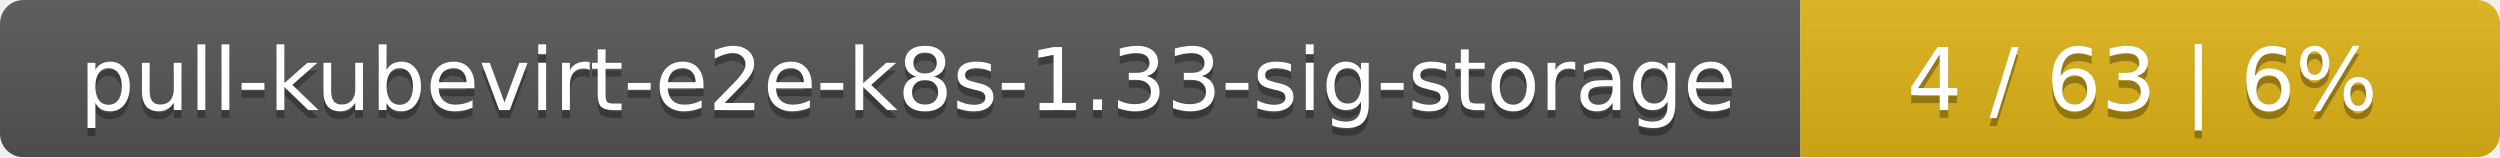
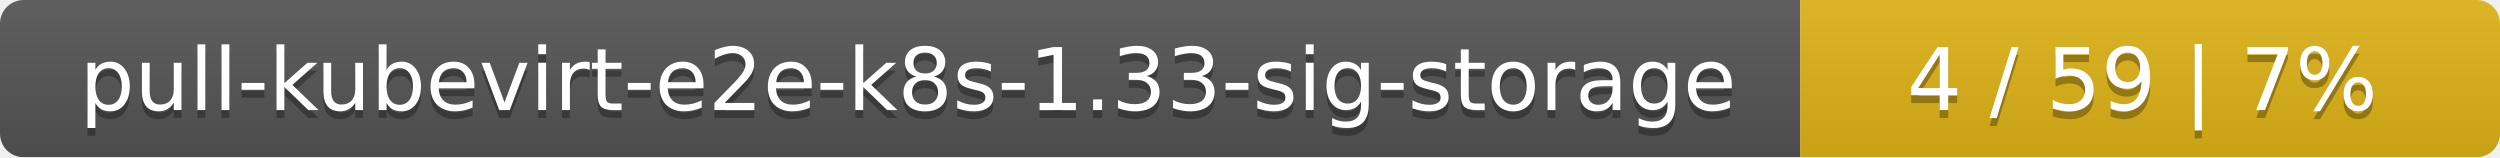
<svg xmlns="http://www.w3.org/2000/svg" width="318" height="20">
  <linearGradient id="smooth" x2="0" y2="100%">
    <stop offset="0" stop-color="#bbb" stop-opacity=".1" />
    <stop offset="1" stop-opacity=".1" />
  </linearGradient>
  <mask id="round">
    <rect width="318" height="20" rx="3" fill="#fff" />
  </mask>
  <g mask="url(#round)">
    <rect width="229" height="20" fill="#555" />
    <rect x="229" width="89" height="20" fill="#dfb317" />
    <rect width="318" height="20" fill="url(#smooth)" />
  </g>
  <g fill="#fff" text-anchor="middle" font-family="DejaVu Sans,Verdana,Geneva,sans-serif" font-size="11">
    <text x="115.5" y="15" fill="#010101" fill-opacity=".3">pull-kubevirt-e2e-k8s-1.33-sig-storage</text>
    <text x="115.5" y="14">pull-kubevirt-e2e-k8s-1.33-sig-storage</text>
-     <text x="272.5" y="15" fill="#010101" fill-opacity=".3">4 / 63    |    6%</text>
-     <text x="272.5" y="14">4 / 63    |    6%</text>
+     <text x="272.5" y="15" fill="#010101" fill-opacity=".3">4 / 59    |    7%</text>
+     <text x="272.5" y="14">4 / 59    |    7%</text>
  </g>
</svg>
